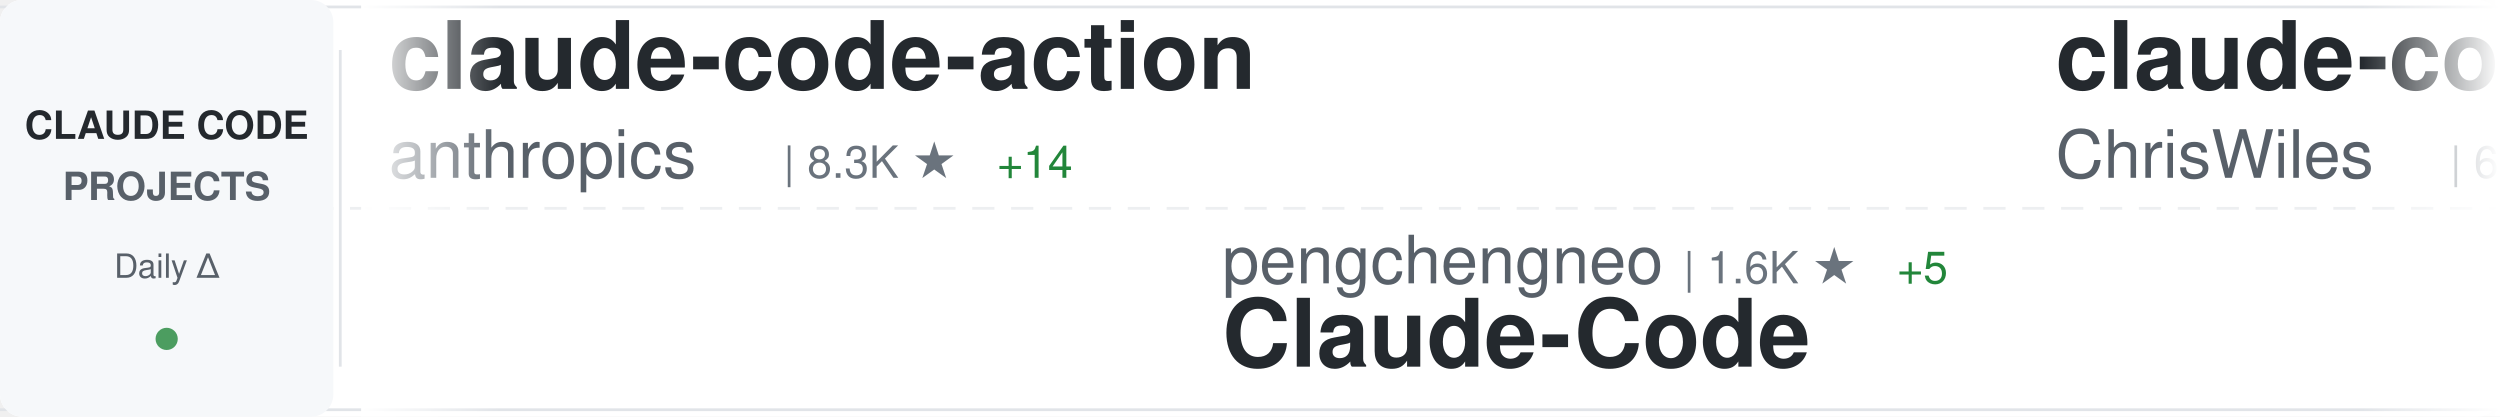
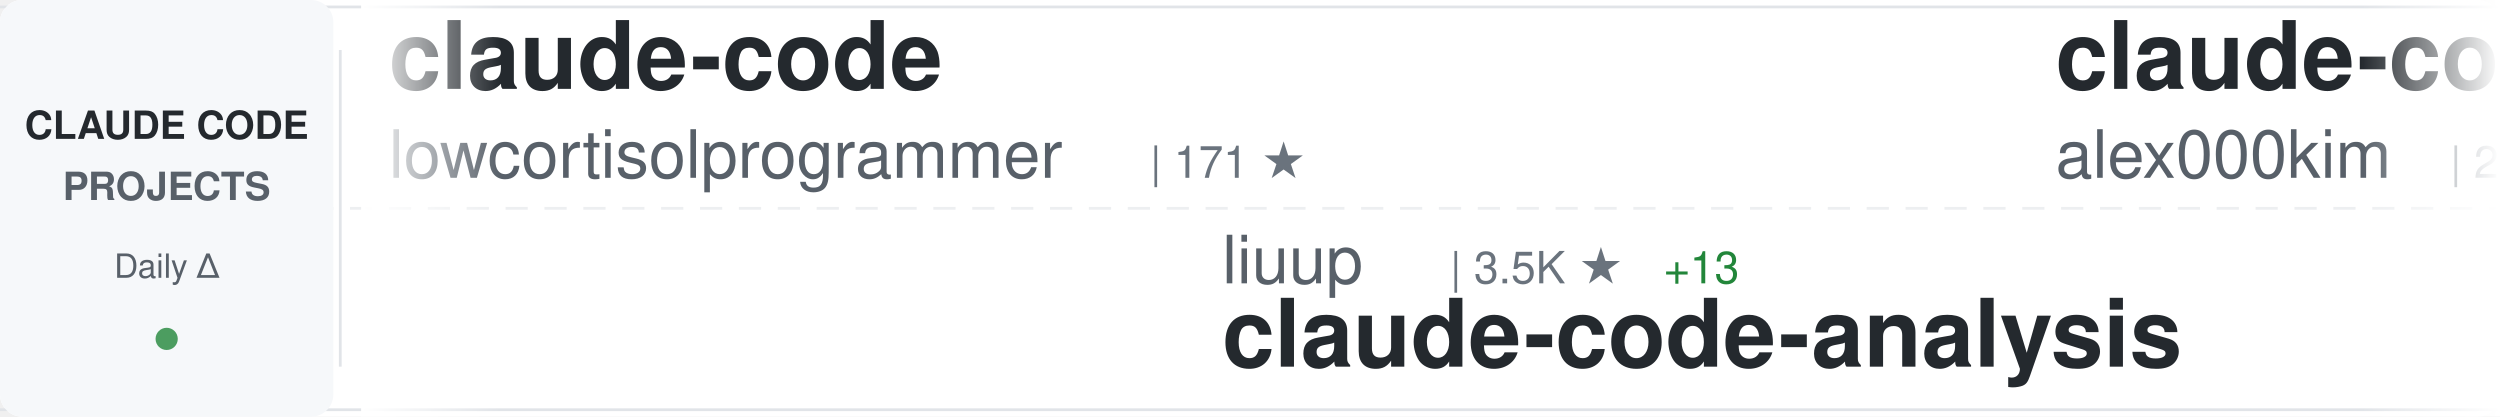
<svg xmlns="http://www.w3.org/2000/svg" width="900" height="150">
  <defs>
    <linearGradient id="awesomeLeftFade" x1="0%" y1="0%" x2="100%" y2="0%">
      <stop offset="0%" style="stop-color:#ffffff;stop-opacity:1" />
      <stop offset="100%" style="stop-color:#ffffff;stop-opacity:0" />
    </linearGradient>
    <linearGradient id="awesomeRightFade" x1="0%" y1="0%" x2="100%" y2="0%">
      <stop offset="0%" style="stop-color:#ffffff;stop-opacity:0" />
      <stop offset="100%" style="stop-color:#ffffff;stop-opacity:1" />
    </linearGradient>
  </defs>
  <rect width="900" height="150" fill="#ffffff" rx="8" />
  <rect x="0" y="2" width="900" height="1" fill="#e1e4e8" />
  <rect x="0" y="147" width="900" height="1" fill="#e1e4e8" />
  <line x1="0" y1="75" x2="900" y2="75" stroke="#e1e4e8" stroke-width="1" stroke-dasharray="8 6" opacity="0.6" />
  <rect x="0" y="0" width="120" height="150" fill="#f6f8fa" rx="8" />
  <text x="60" y="50" font-family="-apple-system, BlinkMacSystemFont, 'Segoe UI', Helvetica, Arial, sans-serif" font-size="14" font-weight="600" fill="#24292e" text-anchor="middle">CLAUDE CODE</text>
  <text x="60" y="72" font-family="-apple-system, BlinkMacSystemFont, 'Segoe UI', Helvetica, Arial, sans-serif" font-size="14" font-weight="600" fill="#586069" text-anchor="middle">PROJECTS</text>
  <text x="60" y="100" font-family="-apple-system, BlinkMacSystemFont, 'Segoe UI', Helvetica, Arial, sans-serif" font-size="12" font-weight="500" fill="#586069" text-anchor="middle">Daily Δ</text>
  <circle cx="60" cy="122" r="4" fill="#22863a" opacity="0.8" />
  <rect x="122" y="18" width="1" height="114" fill="#e1e4e8" />
  <clipPath id="awesomeTickerClip">
    <rect x="130" y="0" width="770" height="150" />
  </clipPath>
  <g clip-path="url(#awesomeTickerClip)">
    <g id="awesomeTickerItems">
      <animateTransform attributeName="transform" attributeType="XML" type="translate" from="0 0" to="-3000 0" dur="54s" repeatCount="indefinite" />
      <g transform="translate(0, 0)">
+         <text x="140" y="32" font-family="-apple-system, BlinkMacSystemFont, 'Segoe UI', Helvetica, Arial, sans-serif" font-size="34" font-weight="600" fill="#24292e">claude-code</text>
+         <text x="140" y="64" font-family="-apple-system, BlinkMacSystemFont, 'Segoe UI', Helvetica, Arial, sans-serif" font-size="24" font-weight="400" fill="#586069">lowcortisolprogrammer</text>
+         <text x="414" y="64" font-family="-apple-system, BlinkMacSystemFont, 'Segoe UI', Helvetica, Arial, sans-serif" font-size="16" font-weight="500" fill="#6a737d">| 171 ★</text>
+       </g>
+       <g transform="translate(300, 0)">
+         <text x="140" y="102" font-family="-apple-system, BlinkMacSystemFont, 'Segoe UI', Helvetica, Arial, sans-serif" font-size="24" font-weight="400" fill="#586069">liuup</text>
+         <text x="222" y="102" font-family="-apple-system, BlinkMacSystemFont, 'Segoe UI', Helvetica, Arial, sans-serif" font-size="16" font-weight="500" fill="#6a737d">| 3.5K ★</text>
+         <text x="299" y="102" font-family="-apple-system, BlinkMacSystemFont, 'Segoe UI', Helvetica, Arial, sans-serif" font-size="16" font-weight="500" fill="#22863a"> +13</text>
+         <text x="140" y="132" font-family="-apple-system, BlinkMacSystemFont, 'Segoe UI', Helvetica, Arial, sans-serif" font-size="34" font-weight="600" fill="#24292e">claude-code-analysis</text>
+       </g>
+       <g transform="translate(600, 0)">
+         <text x="140" y="32" font-family="-apple-system, BlinkMacSystemFont, 'Segoe UI', Helvetica, Arial, sans-serif" font-size="34" font-weight="600" fill="#24292e">claude-code</text>
+         <text x="140" y="64" font-family="-apple-system, BlinkMacSystemFont, 'Segoe UI', Helvetica, Arial, sans-serif" font-size="24" font-weight="400" fill="#586069">alex000kim</text>
+         <text x="282" y="64" font-family="-apple-system, BlinkMacSystemFont, 'Segoe UI', Helvetica, Arial, sans-serif" font-size="16" font-weight="500" fill="#6a737d">| 231 ★</text>
+       </g>
+       <g transform="translate(900, 0)">
+         <text x="140" y="102" font-family="-apple-system, BlinkMacSystemFont, 'Segoe UI', Helvetica, Arial, sans-serif" font-size="24" font-weight="400" fill="#586069">mehmoodosman</text>
+         <text x="306" y="102" font-family="-apple-system, BlinkMacSystemFont, 'Segoe UI', Helvetica, Arial, sans-serif" font-size="16" font-weight="500" fill="#6a737d">| 170 ★</text>
+         <text x="140" y="132" font-family="-apple-system, BlinkMacSystemFont, 'Segoe UI', Helvetica, Arial, sans-serif" font-size="34" font-weight="600" fill="#24292e">claude-code</text>
+       </g>
+       <g transform="translate(1200, 0)">
        <text x="140" y="32" font-family="-apple-system, BlinkMacSystemFont, 'Segoe UI', Helvetica, Arial, sans-serif" font-size="34" font-weight="600" fill="#24292e">claude-code-action</text>
        <text x="140" y="64" font-family="-apple-system, BlinkMacSystemFont, 'Segoe UI', Helvetica, Arial, sans-serif" font-size="24" font-weight="400" fill="#586069">anthropics</text>
        <text x="282" y="64" font-family="-apple-system, BlinkMacSystemFont, 'Segoe UI', Helvetica, Arial, sans-serif" font-size="16" font-weight="500" fill="#6a737d">| 8.3K ★</text>
-         <text x="359" y="64" font-family="-apple-system, BlinkMacSystemFont, 'Segoe UI', Helvetica, Arial, sans-serif" font-size="16" font-weight="500" fill="#22863a"> +14</text>
-       </g>
-       <g transform="translate(300, 0)">
-         <text x="140" y="102" font-family="-apple-system, BlinkMacSystemFont, 'Segoe UI', Helvetica, Arial, sans-serif" font-size="24" font-weight="400" fill="#586069">pengchengneo</text>
-         <text x="306" y="102" font-family="-apple-system, BlinkMacSystemFont, 'Segoe UI', Helvetica, Arial, sans-serif" font-size="16" font-weight="500" fill="#6a737d">| 1.6K ★</text>
-         <text x="383" y="102" font-family="-apple-system, BlinkMacSystemFont, 'Segoe UI', Helvetica, Arial, sans-serif" font-size="16" font-weight="500" fill="#22863a"> +5</text>
-         <text x="140" y="132" font-family="-apple-system, BlinkMacSystemFont, 'Segoe UI', Helvetica, Arial, sans-serif" font-size="34" font-weight="600" fill="#24292e">Claude-Code</text>
-       </g>
-       <g transform="translate(600, 0)">
-         <text x="140" y="32" font-family="-apple-system, BlinkMacSystemFont, 'Segoe UI', Helvetica, Arial, sans-serif" font-size="34" font-weight="600" fill="#24292e">claude-code-showcase</text>
-         <text x="140" y="64" font-family="-apple-system, BlinkMacSystemFont, 'Segoe UI', Helvetica, Arial, sans-serif" font-size="24" font-weight="400" fill="#586069">ChrisWiles</text>
-         <text x="282" y="64" font-family="-apple-system, BlinkMacSystemFont, 'Segoe UI', Helvetica, Arial, sans-serif" font-size="16" font-weight="500" fill="#6a737d">| 6.0K ★</text>
-         <text x="359" y="64" font-family="-apple-system, BlinkMacSystemFont, 'Segoe UI', Helvetica, Arial, sans-serif" font-size="16" font-weight="500" fill="#22863a"> +1</text>
-       </g>
-       <g transform="translate(900, 0)">
-         <text x="140" y="102" font-family="-apple-system, BlinkMacSystemFont, 'Segoe UI', Helvetica, Arial, sans-serif" font-size="24" font-weight="400" fill="#586069">diet103</text>
-         <text x="246" y="102" font-family="-apple-system, BlinkMacSystemFont, 'Segoe UI', Helvetica, Arial, sans-serif" font-size="16" font-weight="500" fill="#6a737d">| 9.7K ★</text>
-         <text x="140" y="132" font-family="-apple-system, BlinkMacSystemFont, 'Segoe UI', Helvetica, Arial, sans-serif" font-size="34" font-weight="600" fill="#24292e">claude-code-infrastructu...</text>
-       </g>
-       <g transform="translate(1200, 0)">
-         <text x="140" y="32" font-family="-apple-system, BlinkMacSystemFont, 'Segoe UI', Helvetica, Arial, sans-serif" font-size="34" font-weight="600" fill="#24292e">claude-code</text>
-         <text x="140" y="64" font-family="-apple-system, BlinkMacSystemFont, 'Segoe UI', Helvetica, Arial, sans-serif" font-size="24" font-weight="400" fill="#586069">Tinkeringg-Lab</text>
-         <text x="330" y="64" font-family="-apple-system, BlinkMacSystemFont, 'Segoe UI', Helvetica, Arial, sans-serif" font-size="16" font-weight="500" fill="#6a737d">| 211 ★</text>
+         <text x="359" y="64" font-family="-apple-system, BlinkMacSystemFont, 'Segoe UI', Helvetica, Arial, sans-serif" font-size="16" font-weight="500" fill="#22863a"> +17</text>
      </g>
      <g transform="translate(1500, 0)">
-         <text x="140" y="102" font-family="-apple-system, BlinkMacSystemFont, 'Segoe UI', Helvetica, Arial, sans-serif" font-size="24" font-weight="400" fill="#586069">zebbern</text>
-         <text x="246" y="102" font-family="-apple-system, BlinkMacSystemFont, 'Segoe UI', Helvetica, Arial, sans-serif" font-size="16" font-weight="500" fill="#6a737d">| 4.4K ★</text>
-         <text x="323" y="102" font-family="-apple-system, BlinkMacSystemFont, 'Segoe UI', Helvetica, Arial, sans-serif" font-size="16" font-weight="500" fill="#22863a"> +4</text>
-         <text x="140" y="132" font-family="-apple-system, BlinkMacSystemFont, 'Segoe UI', Helvetica, Arial, sans-serif" font-size="34" font-weight="600" fill="#24292e">claude-code-guide</text>
+         <text x="140" y="102" font-family="-apple-system, BlinkMacSystemFont, 'Segoe UI', Helvetica, Arial, sans-serif" font-size="24" font-weight="400" fill="#586069">feiskyer</text>
+         <text x="258" y="102" font-family="-apple-system, BlinkMacSystemFont, 'Segoe UI', Helvetica, Arial, sans-serif" font-size="16" font-weight="500" fill="#6a737d">| 1.6K ★</text>
+         <text x="335" y="102" font-family="-apple-system, BlinkMacSystemFont, 'Segoe UI', Helvetica, Arial, sans-serif" font-size="16" font-weight="500" fill="#22863a"> +1</text>
+         <text x="140" y="132" font-family="-apple-system, BlinkMacSystemFont, 'Segoe UI', Helvetica, Arial, sans-serif" font-size="34" font-weight="600" fill="#24292e">claude-code-settings</text>
      </g>
      <g transform="translate(1800, 0)">
-         <text x="140" y="32" font-family="-apple-system, BlinkMacSystemFont, 'Segoe UI', Helvetica, Arial, sans-serif" font-size="34" font-weight="600" fill="#24292e">claude-code-source-code</text>
-         <text x="140" y="64" font-family="-apple-system, BlinkMacSystemFont, 'Segoe UI', Helvetica, Arial, sans-serif" font-size="24" font-weight="400" fill="#586069">777genius</text>
-         <text x="270" y="64" font-family="-apple-system, BlinkMacSystemFont, 'Segoe UI', Helvetica, Arial, sans-serif" font-size="16" font-weight="500" fill="#6a737d">| 919 ★</text>
+         <text x="140" y="32" font-family="-apple-system, BlinkMacSystemFont, 'Segoe UI', Helvetica, Arial, sans-serif" font-size="34" font-weight="600" fill="#24292e">claude-code-hooks-master...</text>
+         <text x="140" y="64" font-family="-apple-system, BlinkMacSystemFont, 'Segoe UI', Helvetica, Arial, sans-serif" font-size="24" font-weight="400" fill="#586069">disler</text>
+         <text x="234" y="64" font-family="-apple-system, BlinkMacSystemFont, 'Segoe UI', Helvetica, Arial, sans-serif" font-size="16" font-weight="500" fill="#6a737d">| 3.8K ★</text>
+         <text x="311" y="64" font-family="-apple-system, BlinkMacSystemFont, 'Segoe UI', Helvetica, Arial, sans-serif" font-size="16" font-weight="500" fill="#22863a"> +2</text>
      </g>
      <g transform="translate(2100, 0)">
-         <text x="140" y="102" font-family="-apple-system, BlinkMacSystemFont, 'Segoe UI', Helvetica, Arial, sans-serif" font-size="24" font-weight="400" fill="#586069">shanraisshan</text>
-         <text x="306" y="102" font-family="-apple-system, BlinkMacSystemFont, 'Segoe UI', Helvetica, Arial, sans-serif" font-size="16" font-weight="500" fill="#6a737d">| 62.4K ★</text>
-         <text x="392" y="102" font-family="-apple-system, BlinkMacSystemFont, 'Segoe UI', Helvetica, Arial, sans-serif" font-size="16" font-weight="500" fill="#22863a"> +71</text>
-         <text x="140" y="132" font-family="-apple-system, BlinkMacSystemFont, 'Segoe UI', Helvetica, Arial, sans-serif" font-size="34" font-weight="600" fill="#24292e">claude-code-best-practic...</text>
+         <text x="140" y="102" font-family="-apple-system, BlinkMacSystemFont, 'Segoe UI', Helvetica, Arial, sans-serif" font-size="24" font-weight="400" fill="#586069">affaan-m</text>
+         <text x="258" y="102" font-family="-apple-system, BlinkMacSystemFont, 'Segoe UI', Helvetica, Arial, sans-serif" font-size="16" font-weight="500" fill="#6a737d">| 228.2K ★</text>
+         <text x="353" y="102" font-family="-apple-system, BlinkMacSystemFont, 'Segoe UI', Helvetica, Arial, sans-serif" font-size="16" font-weight="500" fill="#22863a"> +440</text>
+         <text x="140" y="132" font-family="-apple-system, BlinkMacSystemFont, 'Segoe UI', Helvetica, Arial, sans-serif" font-size="34" font-weight="600" fill="#24292e">ECC</text>
      </g>
      <g transform="translate(2400, 0)">
-         <text x="140" y="32" font-family="-apple-system, BlinkMacSystemFont, 'Segoe UI', Helvetica, Arial, sans-serif" font-size="34" font-weight="600" fill="#24292e">claude-code-spec-workflo...</text>
-         <text x="140" y="64" font-family="-apple-system, BlinkMacSystemFont, 'Segoe UI', Helvetica, Arial, sans-serif" font-size="24" font-weight="400" fill="#586069">Pimzino</text>
-         <text x="246" y="64" font-family="-apple-system, BlinkMacSystemFont, 'Segoe UI', Helvetica, Arial, sans-serif" font-size="16" font-weight="500" fill="#6a737d">| 3.8K ★</text>
+         <text x="140" y="32" font-family="-apple-system, BlinkMacSystemFont, 'Segoe UI', Helvetica, Arial, sans-serif" font-size="34" font-weight="600" fill="#24292e">claude-code</text>
+         <text x="140" y="64" font-family="-apple-system, BlinkMacSystemFont, 'Segoe UI', Helvetica, Arial, sans-serif" font-size="24" font-weight="400" fill="#586069">RishabhK103</text>
+         <text x="294" y="64" font-family="-apple-system, BlinkMacSystemFont, 'Segoe UI', Helvetica, Arial, sans-serif" font-size="16" font-weight="500" fill="#6a737d">| 101 ★</text>
      </g>
      <g transform="translate(2700, 0)">
-         <text x="140" y="102" font-family="-apple-system, BlinkMacSystemFont, 'Segoe UI', Helvetica, Arial, sans-serif" font-size="24" font-weight="400" fill="#586069">huangjia2019</text>
-         <text x="306" y="102" font-family="-apple-system, BlinkMacSystemFont, 'Segoe UI', Helvetica, Arial, sans-serif" font-size="16" font-weight="500" fill="#6a737d">| 964 ★</text>
-         <text x="374" y="102" font-family="-apple-system, BlinkMacSystemFont, 'Segoe UI', Helvetica, Arial, sans-serif" font-size="16" font-weight="500" fill="#22863a"> +7</text>
-         <text x="140" y="132" font-family="-apple-system, BlinkMacSystemFont, 'Segoe UI', Helvetica, Arial, sans-serif" font-size="34" font-weight="600" fill="#24292e">claude-code-engineering</text>
+         <text x="140" y="102" font-family="-apple-system, BlinkMacSystemFont, 'Segoe UI', Helvetica, Arial, sans-serif" font-size="24" font-weight="400" fill="#586069">alirezarezvani</text>
+         <text x="330" y="102" font-family="-apple-system, BlinkMacSystemFont, 'Segoe UI', Helvetica, Arial, sans-serif" font-size="16" font-weight="500" fill="#6a737d">| 22.0K ★</text>
+         <text x="416" y="102" font-family="-apple-system, BlinkMacSystemFont, 'Segoe UI', Helvetica, Arial, sans-serif" font-size="16" font-weight="500" fill="#22863a"> +200</text>
+         <text x="140" y="132" font-family="-apple-system, BlinkMacSystemFont, 'Segoe UI', Helvetica, Arial, sans-serif" font-size="34" font-weight="600" fill="#24292e">claude-skills</text>
      </g>
      <g transform="translate(3000, 0)">
-         <text x="140" y="32" font-family="-apple-system, BlinkMacSystemFont, 'Segoe UI', Helvetica, Arial, sans-serif" font-size="34" font-weight="600" fill="#24292e">claude-code-action</text>
-         <text x="140" y="64" font-family="-apple-system, BlinkMacSystemFont, 'Segoe UI', Helvetica, Arial, sans-serif" font-size="24" font-weight="400" fill="#586069">anthropics</text>
-         <text x="282" y="64" font-family="-apple-system, BlinkMacSystemFont, 'Segoe UI', Helvetica, Arial, sans-serif" font-size="16" font-weight="500" fill="#6a737d">| 8.3K ★</text>
-         <text x="359" y="64" font-family="-apple-system, BlinkMacSystemFont, 'Segoe UI', Helvetica, Arial, sans-serif" font-size="16" font-weight="500" fill="#22863a"> +14</text>
+         <text x="140" y="32" font-family="-apple-system, BlinkMacSystemFont, 'Segoe UI', Helvetica, Arial, sans-serif" font-size="34" font-weight="600" fill="#24292e">claude-code</text>
+         <text x="140" y="64" font-family="-apple-system, BlinkMacSystemFont, 'Segoe UI', Helvetica, Arial, sans-serif" font-size="24" font-weight="400" fill="#586069">lowcortisolprogrammer</text>
+         <text x="414" y="64" font-family="-apple-system, BlinkMacSystemFont, 'Segoe UI', Helvetica, Arial, sans-serif" font-size="16" font-weight="500" fill="#6a737d">| 171 ★</text>
      </g>
      <g transform="translate(3300, 0)">
-         <text x="140" y="102" font-family="-apple-system, BlinkMacSystemFont, 'Segoe UI', Helvetica, Arial, sans-serif" font-size="24" font-weight="400" fill="#586069">pengchengneo</text>
-         <text x="306" y="102" font-family="-apple-system, BlinkMacSystemFont, 'Segoe UI', Helvetica, Arial, sans-serif" font-size="16" font-weight="500" fill="#6a737d">| 1.6K ★</text>
-         <text x="383" y="102" font-family="-apple-system, BlinkMacSystemFont, 'Segoe UI', Helvetica, Arial, sans-serif" font-size="16" font-weight="500" fill="#22863a"> +5</text>
-         <text x="140" y="132" font-family="-apple-system, BlinkMacSystemFont, 'Segoe UI', Helvetica, Arial, sans-serif" font-size="34" font-weight="600" fill="#24292e">Claude-Code</text>
+         <text x="140" y="102" font-family="-apple-system, BlinkMacSystemFont, 'Segoe UI', Helvetica, Arial, sans-serif" font-size="24" font-weight="400" fill="#586069">liuup</text>
+         <text x="222" y="102" font-family="-apple-system, BlinkMacSystemFont, 'Segoe UI', Helvetica, Arial, sans-serif" font-size="16" font-weight="500" fill="#6a737d">| 3.5K ★</text>
+         <text x="299" y="102" font-family="-apple-system, BlinkMacSystemFont, 'Segoe UI', Helvetica, Arial, sans-serif" font-size="16" font-weight="500" fill="#22863a"> +13</text>
+         <text x="140" y="132" font-family="-apple-system, BlinkMacSystemFont, 'Segoe UI', Helvetica, Arial, sans-serif" font-size="34" font-weight="600" fill="#24292e">claude-code-analysis</text>
      </g>
      <g transform="translate(3600, 0)">
-         <text x="140" y="32" font-family="-apple-system, BlinkMacSystemFont, 'Segoe UI', Helvetica, Arial, sans-serif" font-size="34" font-weight="600" fill="#24292e">claude-code-showcase</text>
-         <text x="140" y="64" font-family="-apple-system, BlinkMacSystemFont, 'Segoe UI', Helvetica, Arial, sans-serif" font-size="24" font-weight="400" fill="#586069">ChrisWiles</text>
-         <text x="282" y="64" font-family="-apple-system, BlinkMacSystemFont, 'Segoe UI', Helvetica, Arial, sans-serif" font-size="16" font-weight="500" fill="#6a737d">| 6.0K ★</text>
-         <text x="359" y="64" font-family="-apple-system, BlinkMacSystemFont, 'Segoe UI', Helvetica, Arial, sans-serif" font-size="16" font-weight="500" fill="#22863a"> +1</text>
+         <text x="140" y="32" font-family="-apple-system, BlinkMacSystemFont, 'Segoe UI', Helvetica, Arial, sans-serif" font-size="34" font-weight="600" fill="#24292e">claude-code</text>
+         <text x="140" y="64" font-family="-apple-system, BlinkMacSystemFont, 'Segoe UI', Helvetica, Arial, sans-serif" font-size="24" font-weight="400" fill="#586069">alex000kim</text>
+         <text x="282" y="64" font-family="-apple-system, BlinkMacSystemFont, 'Segoe UI', Helvetica, Arial, sans-serif" font-size="16" font-weight="500" fill="#6a737d">| 231 ★</text>
      </g>
      <g transform="translate(3900, 0)">
-         <text x="140" y="102" font-family="-apple-system, BlinkMacSystemFont, 'Segoe UI', Helvetica, Arial, sans-serif" font-size="24" font-weight="400" fill="#586069">diet103</text>
-         <text x="246" y="102" font-family="-apple-system, BlinkMacSystemFont, 'Segoe UI', Helvetica, Arial, sans-serif" font-size="16" font-weight="500" fill="#6a737d">| 9.7K ★</text>
-         <text x="140" y="132" font-family="-apple-system, BlinkMacSystemFont, 'Segoe UI', Helvetica, Arial, sans-serif" font-size="34" font-weight="600" fill="#24292e">claude-code-infrastructu...</text>
+         <text x="140" y="102" font-family="-apple-system, BlinkMacSystemFont, 'Segoe UI', Helvetica, Arial, sans-serif" font-size="24" font-weight="400" fill="#586069">mehmoodosman</text>
+         <text x="306" y="102" font-family="-apple-system, BlinkMacSystemFont, 'Segoe UI', Helvetica, Arial, sans-serif" font-size="16" font-weight="500" fill="#6a737d">| 170 ★</text>
+         <text x="140" y="132" font-family="-apple-system, BlinkMacSystemFont, 'Segoe UI', Helvetica, Arial, sans-serif" font-size="34" font-weight="600" fill="#24292e">claude-code</text>
      </g>
    </g>
  </g>
  <rect x="130" y="0" width="50" height="150" fill="url(#awesomeLeftFade)" />
  <rect x="850" y="0" width="50" height="150" fill="url(#awesomeRightFade)" />
</svg>
